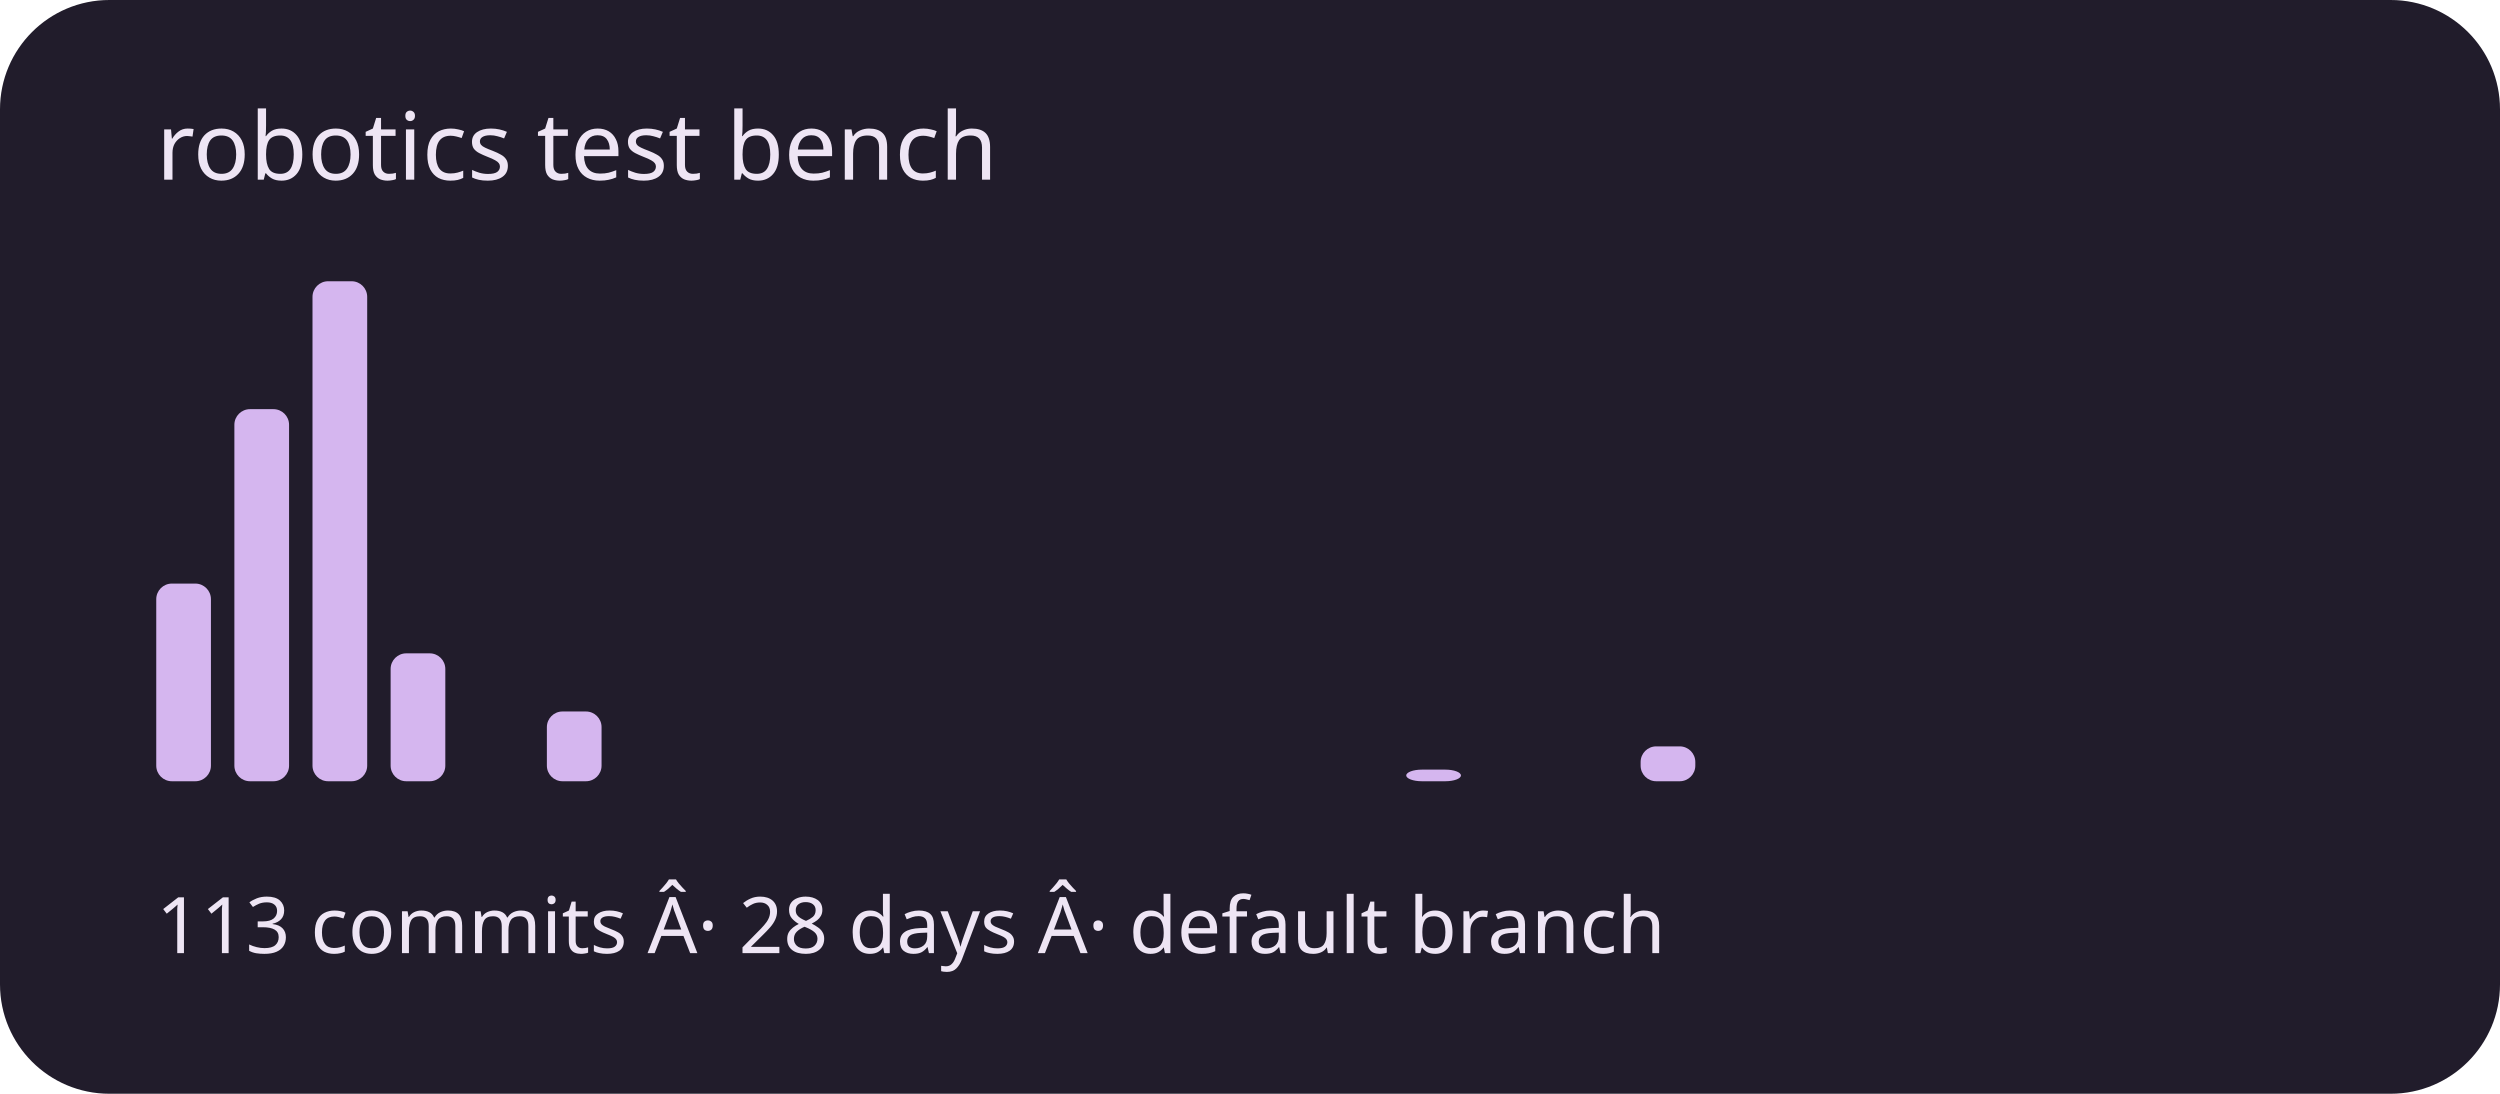
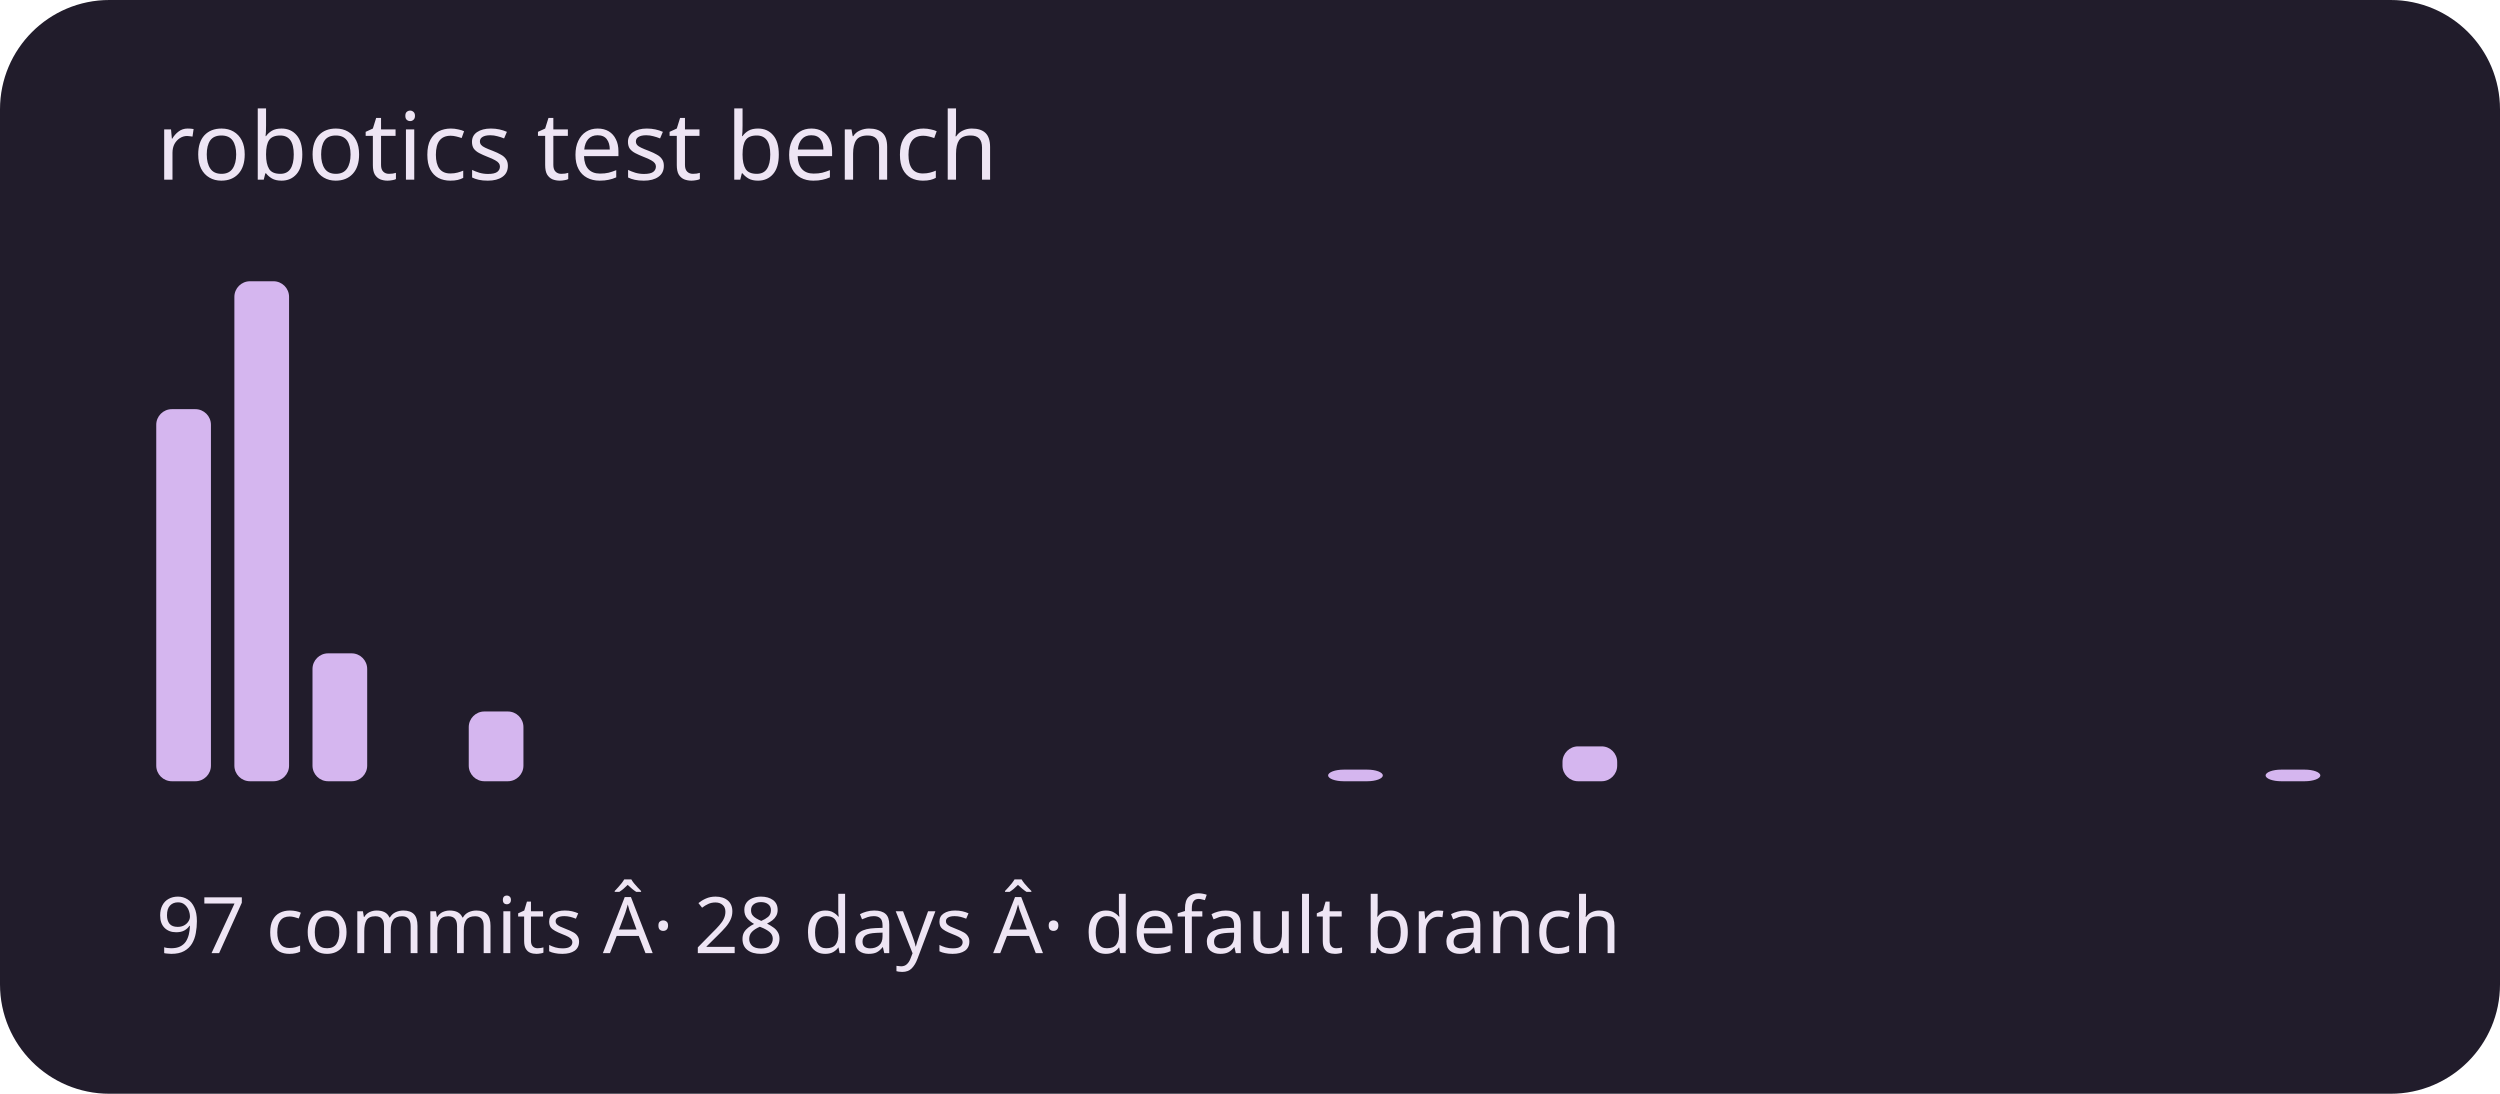
<svg xmlns="http://www.w3.org/2000/svg" viewBox="0 0 320 140" role="img" aria-labelledby="title description">
  <rect width="320" height="140" rx="14" fill="#211c2b" />
  <g fill="#d5b6ef">
-     <rect x="20" y="74.698" width="7" height="25.302" rx="2" />
-     <rect x="30" y="52.372" width="7" height="47.628" rx="2" />
-     <rect x="40" y="36" width="7" height="64" rx="2" />
-     <rect x="50" y="83.628" width="7" height="16.372" rx="2" />
-     <rect x="60" y="100" width="7" height="0" rx="2" />
-     <rect x="70" y="91.07" width="7" height="8.93" rx="2" />
+     <rect x="20" y="52.372" width="7" height="47.628" rx="2" />
+     <rect x="30" y="36" width="7" height="64" rx="2" />
+     <rect x="40" y="83.628" width="7" height="16.372" rx="2" />
+     <rect x="50" y="100" width="7" height="0" rx="2" />
+     <rect x="60" y="91.07" width="7" height="8.93" rx="2" />
+     <rect x="70" y="100" width="7" height="0" rx="2" />
    <rect x="80" y="100" width="7" height="0" rx="2" />
    <rect x="90" y="100" width="7" height="0" rx="2" />
    <rect x="100" y="100" width="7" height="0" rx="2" />
    <rect x="110" y="100" width="7" height="0" rx="2" />
    <rect x="120" y="100" width="7" height="0" rx="2" />
    <rect x="130" y="100" width="7" height="0" rx="2" />
    <rect x="140" y="100" width="7" height="0" rx="2" />
    <rect x="150" y="100" width="7" height="0" rx="2" />
    <rect x="160" y="100" width="7" height="0" rx="2" />
-     <rect x="170" y="100" width="7" height="0" rx="2" />
-     <rect x="180" y="98.512" width="7" height="1.488" rx="2" />
+     <rect x="170" y="98.512" width="7" height="1.488" rx="2" />
+     <rect x="180" y="100" width="7" height="0" rx="2" />
    <rect x="190" y="100" width="7" height="0" rx="2" />
-     <rect x="200" y="100" width="7" height="0" rx="2" />
-     <rect x="210" y="95.535" width="7" height="4.465" rx="2" />
+     <rect x="200" y="95.535" width="7" height="4.465" rx="2" />
+     <rect x="210" y="100" width="7" height="0" rx="2" />
    <rect x="220" y="100" width="7" height="0" rx="2" />
    <rect x="230" y="100" width="7" height="0" rx="2" />
    <rect x="240" y="100" width="7" height="0" rx="2" />
    <rect x="250" y="100" width="7" height="0" rx="2" />
    <rect x="260" y="100" width="7" height="0" rx="2" />
    <rect x="270" y="100" width="7" height="0" rx="2" />
    <rect x="280" y="100" width="7" height="0" rx="2" />
-     <rect x="290" y="100" width="7" height="0" rx="2" />
+     <rect x="290" y="98.512" width="7" height="1.488" rx="2" />
  </g>
  <g font-family="system-ui,sans-serif" fill="#eee5f4">
    <text x="20" y="23" font-size="12">robotics test bench</text>
-     <text x="20" y="122" font-size="10">113 commits Â· 28 days Â· default branch</text>
+     <text x="20" y="122" font-size="10">97 commits Â· 28 days Â· default branch</text>
  </g>
</svg>
